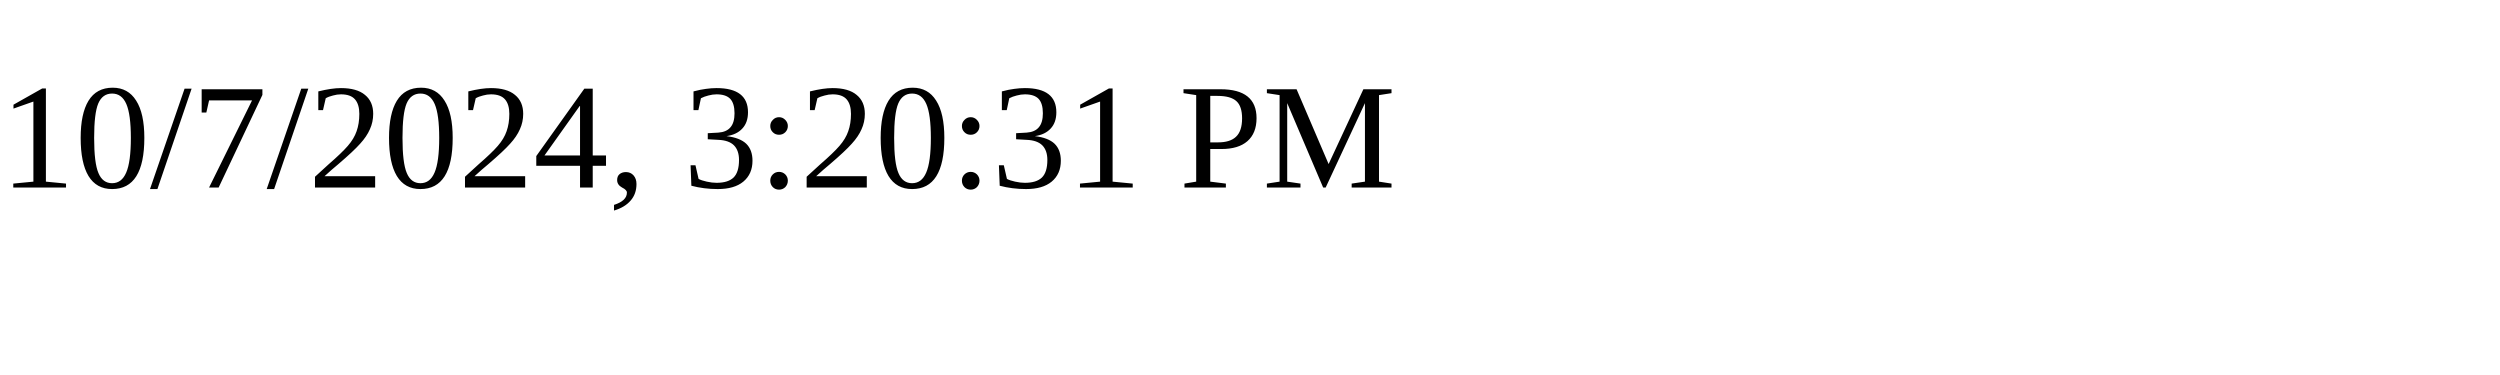
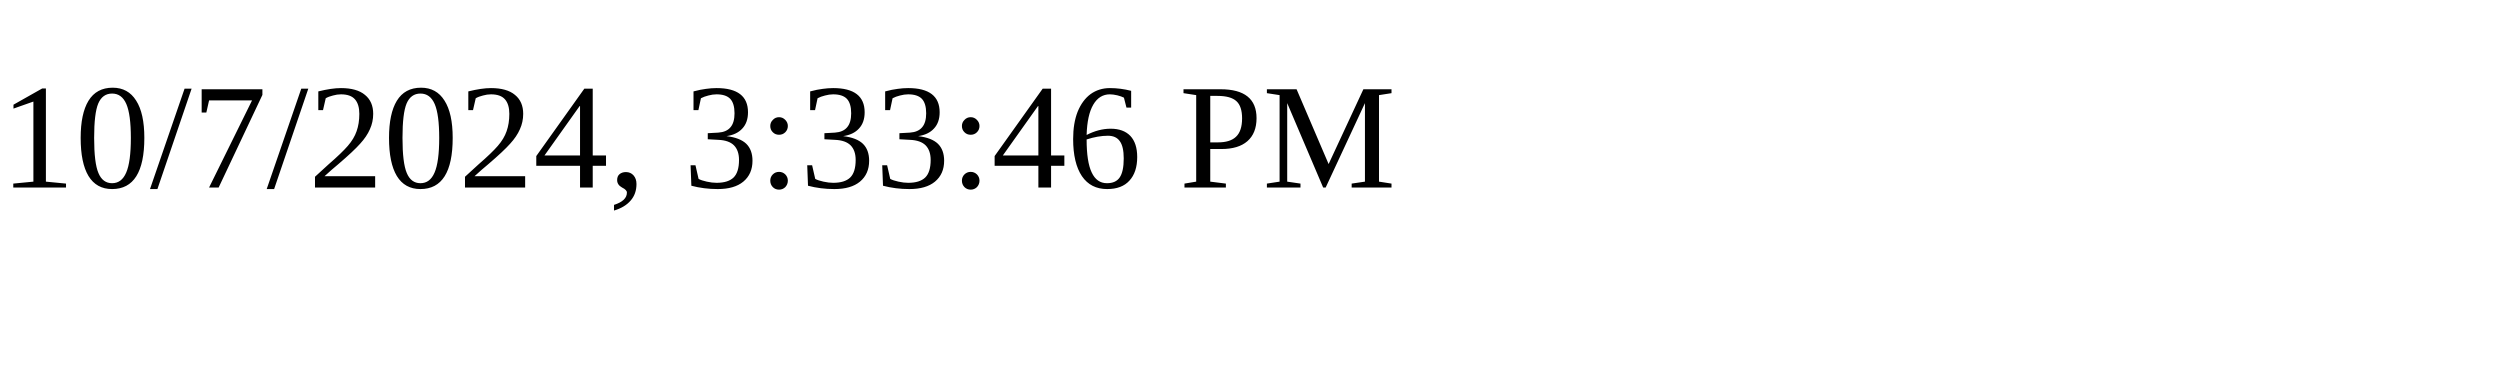
<svg xmlns="http://www.w3.org/2000/svg" height="30" width="200">
-   <text x="0" y="15">10/7/2024, 3:20:31 PM</text>
+   <text x="0" y="15">10/7/2024, 3:33:46 PM</text>
</svg>
